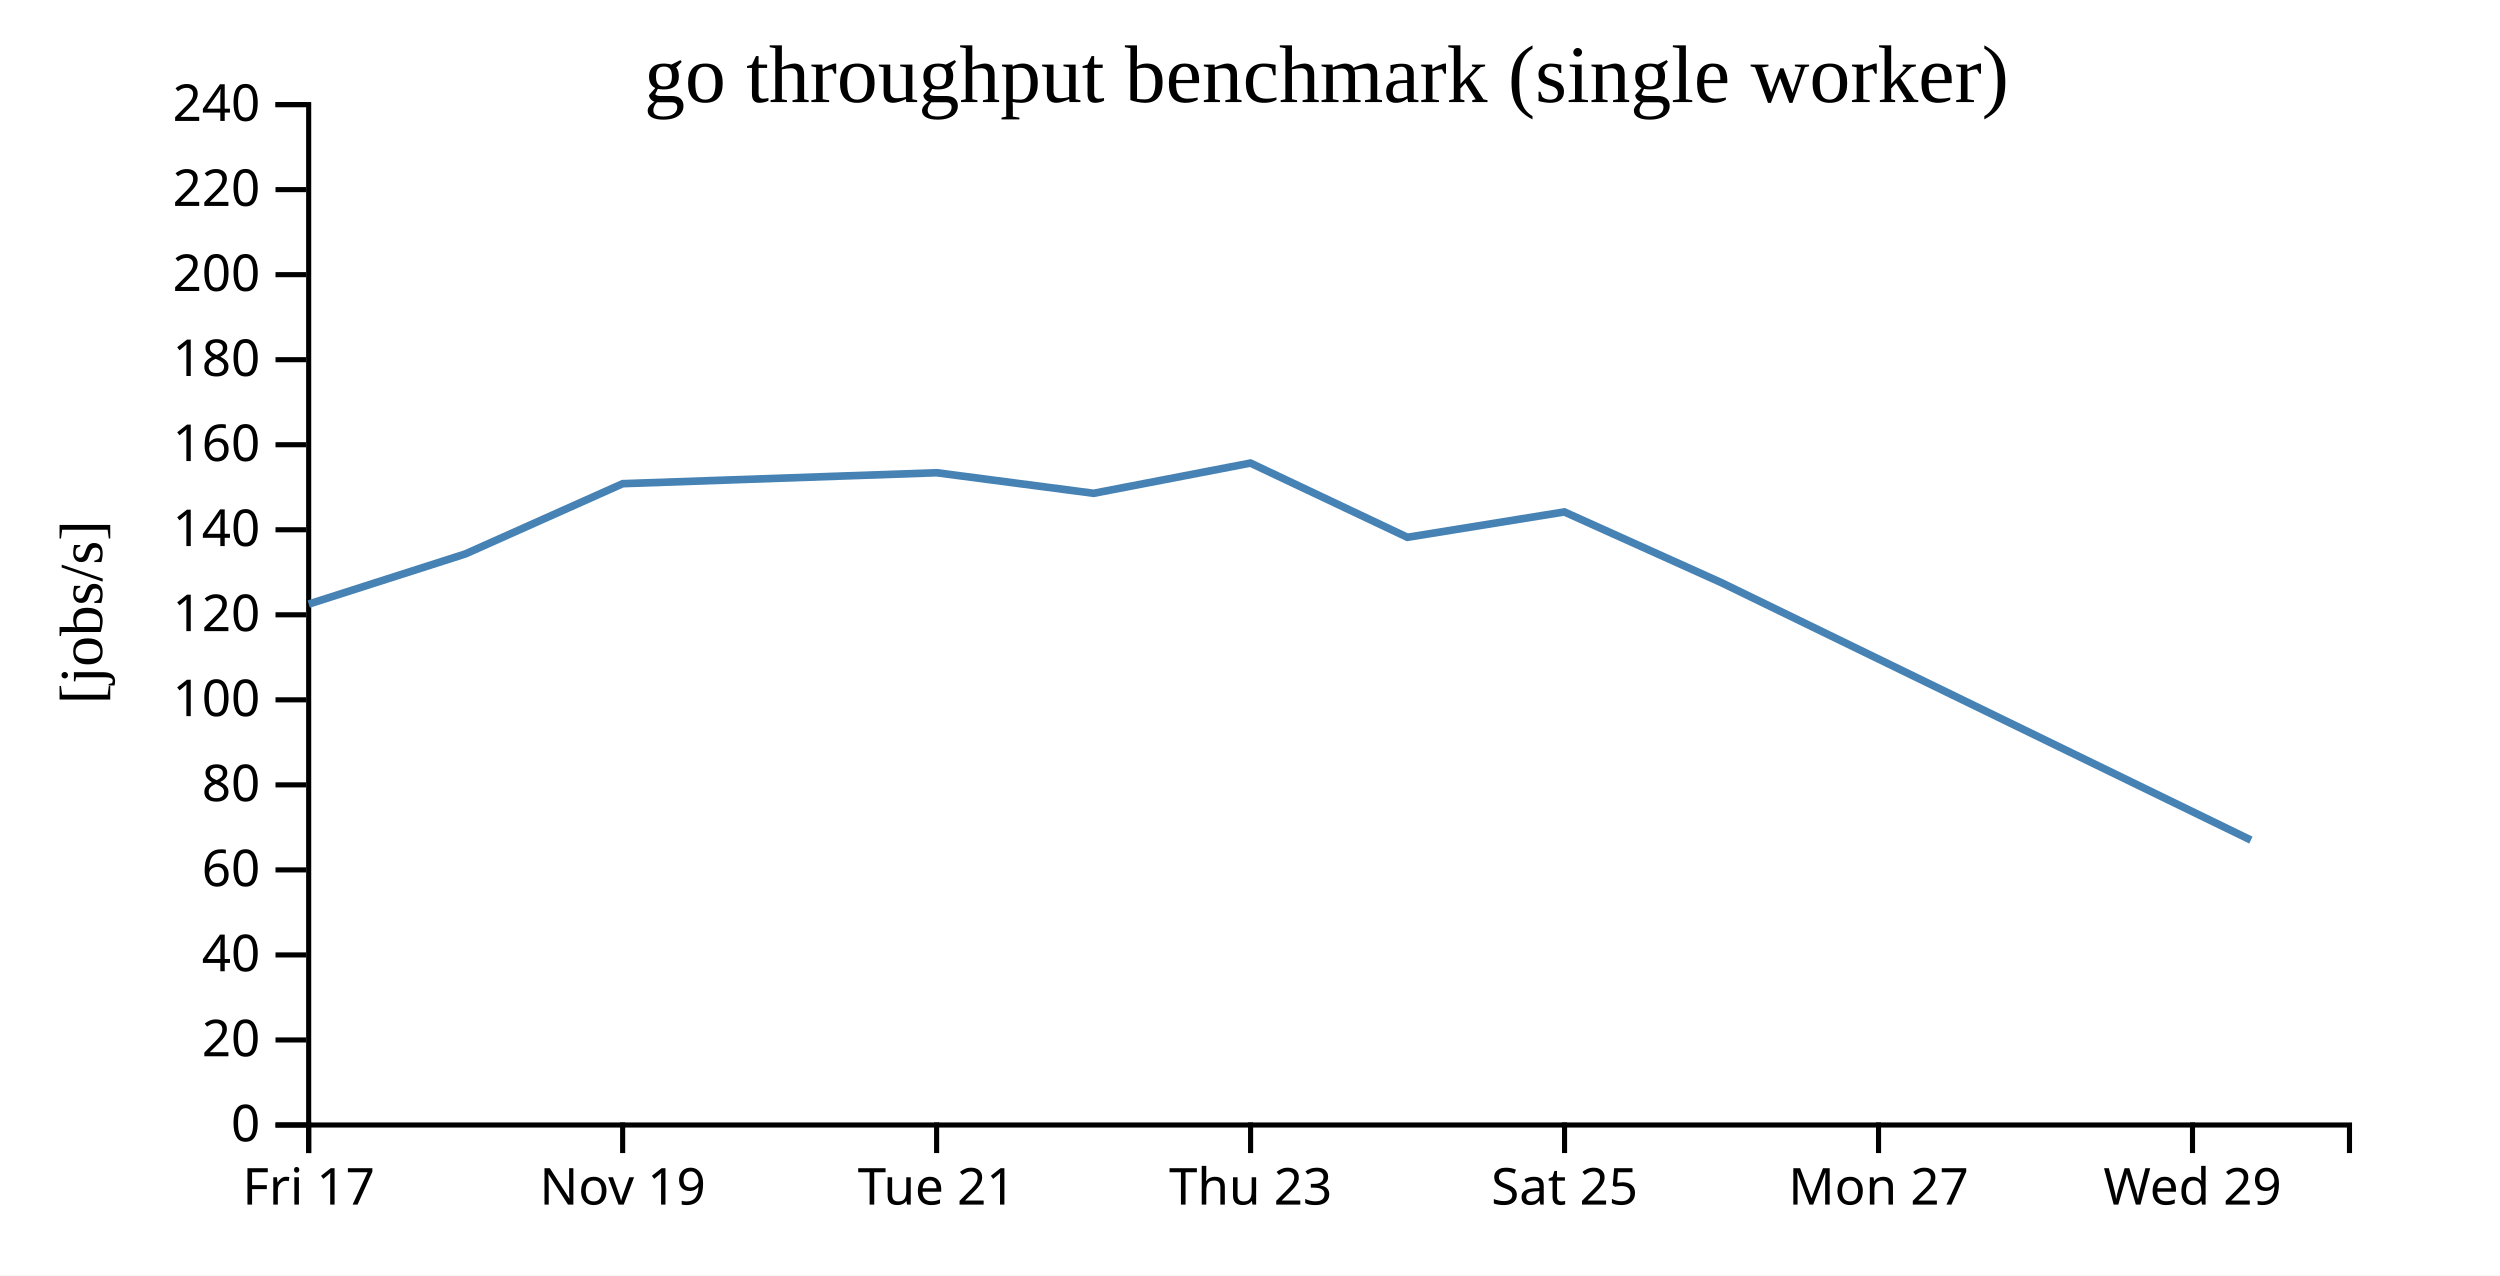
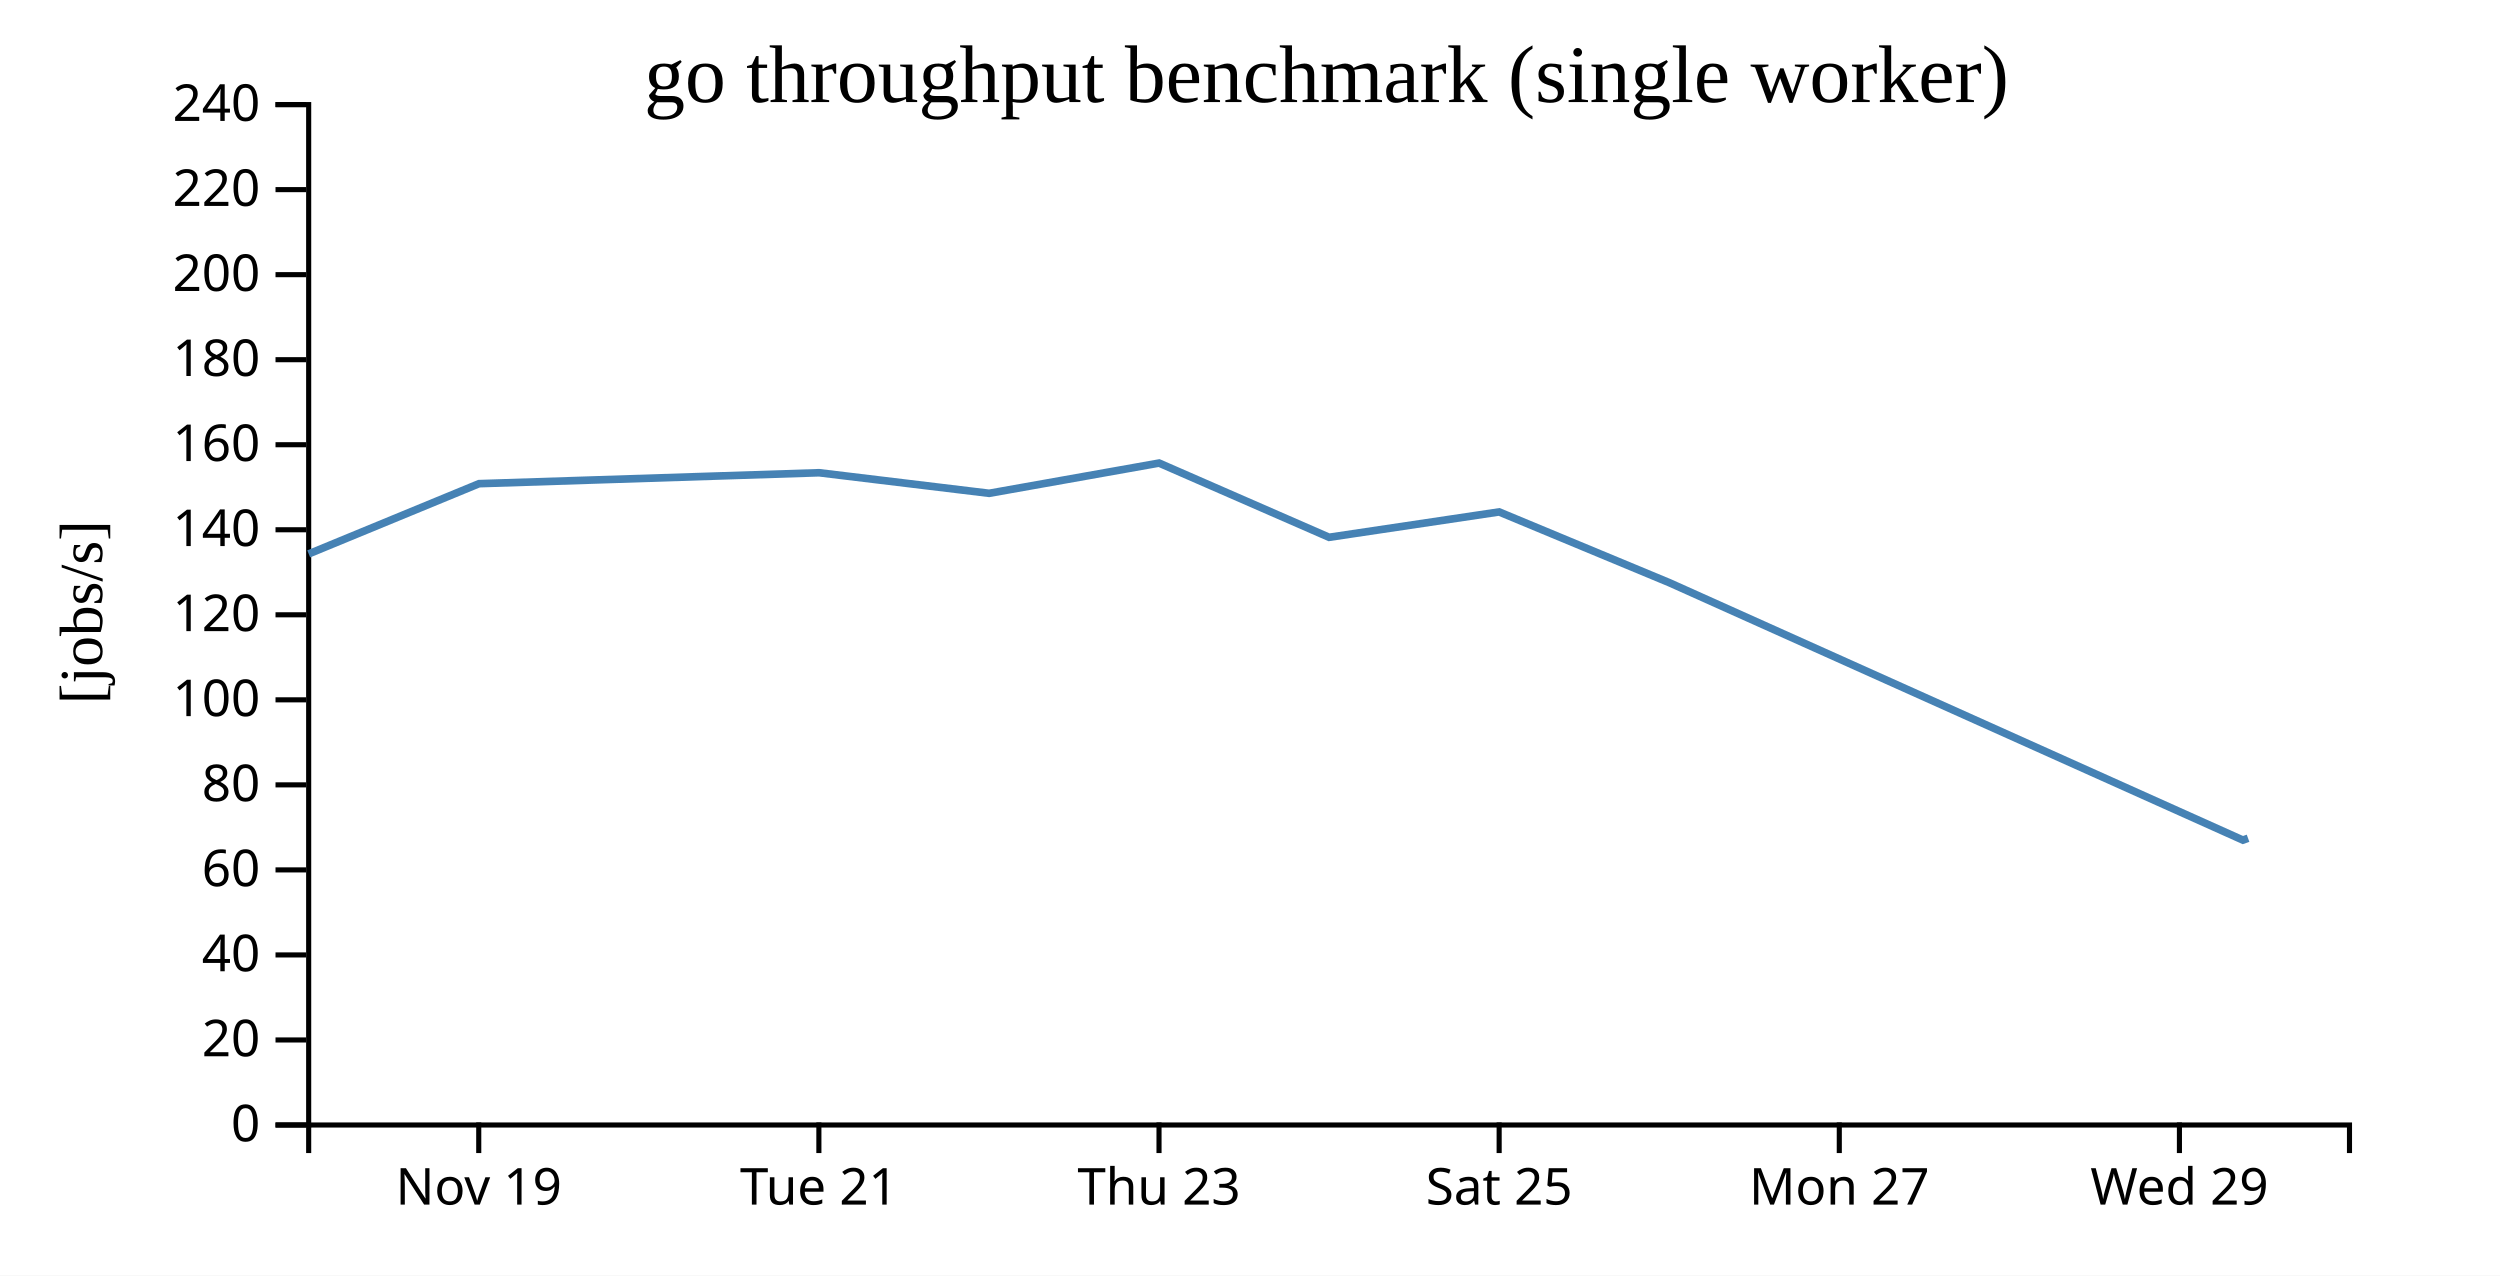
<svg xmlns="http://www.w3.org/2000/svg" width="490" height="250">
  <rect width="100%" height="100%" fill="white" />
  <g transform="translate(60,20)">
    <g transform="translate(0,200)" fill="none" font-size="10" font-family="sans-serif" text-anchor="middle">
      <path class="domain" stroke="currentColor" d="M0.5,6V0.5H400.5V6" />
-       <g class="tick" opacity="1" transform="translate(0.5,0)">
-         <line stroke="currentColor" y2="6" />
-         <text fill="currentColor" y="9" dy="0.71em">Fri 17</text>
-       </g>
-       <g class="tick" opacity="1" transform="translate(62.03846,0)">
+       <g class="tick" opacity="1" transform="translate(33.83333,0)">
        <line stroke="currentColor" y2="6" />
        <text fill="currentColor" y="9" dy="0.71em">Nov 19</text>
      </g>
-       <g class="tick" opacity="1" transform="translate(123.5769,0)">
+       <g class="tick" opacity="1" transform="translate(100.5,0)">
        <line stroke="currentColor" y2="6" />
        <text fill="currentColor" y="9" dy="0.71em">Tue 21</text>
      </g>
-       <g class="tick" opacity="1" transform="translate(185.1154,0)">
+       <g class="tick" opacity="1" transform="translate(167.1667,0)">
        <line stroke="currentColor" y2="6" />
        <text fill="currentColor" y="9" dy="0.71em">Thu 23</text>
      </g>
-       <g class="tick" opacity="1" transform="translate(246.6538,0)">
+       <g class="tick" opacity="1" transform="translate(233.8333,0)">
        <line stroke="currentColor" y2="6" />
        <text fill="currentColor" y="9" dy="0.71em">Sat 25</text>
      </g>
-       <g class="tick" opacity="1" transform="translate(308.1923,0)">
+       <g class="tick" opacity="1" transform="translate(300.5,0)">
        <line stroke="currentColor" y2="6" />
        <text fill="currentColor" y="9" dy="0.71em">Mon 27</text>
      </g>
-       <g class="tick" opacity="1" transform="translate(369.7308,0)">
+       <g class="tick" opacity="1" transform="translate(367.1667,0)">
        <line stroke="currentColor" y2="6" />
        <text fill="currentColor" y="9" dy="0.71em">Wed 29</text>
      </g>
    </g>
    <g fill="none" font-size="10" font-family="sans-serif" text-anchor="end">
      <path class="domain" stroke="currentColor" d="M-6,200.5H0.5V0.5H-6" />
      <g class="tick" opacity="1" transform="translate(0,200.5)">
        <line stroke="currentColor" x2="-6" />
        <text fill="currentColor" x="-9" dy="0.32em">0</text>
      </g>
      <g class="tick" opacity="1" transform="translate(0,183.8333)">
        <line stroke="currentColor" x2="-6" />
        <text fill="currentColor" x="-9" dy="0.32em">20</text>
      </g>
      <g class="tick" opacity="1" transform="translate(0,167.1667)">
        <line stroke="currentColor" x2="-6" />
        <text fill="currentColor" x="-9" dy="0.32em">40</text>
      </g>
      <g class="tick" opacity="1" transform="translate(0,150.5)">
        <line stroke="currentColor" x2="-6" />
        <text fill="currentColor" x="-9" dy="0.32em">60</text>
      </g>
      <g class="tick" opacity="1" transform="translate(0,133.8333)">
        <line stroke="currentColor" x2="-6" />
        <text fill="currentColor" x="-9" dy="0.32em">80</text>
      </g>
      <g class="tick" opacity="1" transform="translate(0,117.1667)">
        <line stroke="currentColor" x2="-6" />
        <text fill="currentColor" x="-9" dy="0.32em">100</text>
      </g>
      <g class="tick" opacity="1" transform="translate(0,100.5)">
        <line stroke="currentColor" x2="-6" />
        <text fill="currentColor" x="-9" dy="0.32em">120</text>
      </g>
      <g class="tick" opacity="1" transform="translate(0,83.83333)">
        <line stroke="currentColor" x2="-6" />
        <text fill="currentColor" x="-9" dy="0.32em">140</text>
      </g>
      <g class="tick" opacity="1" transform="translate(0,67.16667)">
        <line stroke="currentColor" x2="-6" />
        <text fill="currentColor" x="-9" dy="0.32em">160</text>
      </g>
      <g class="tick" opacity="1" transform="translate(0,50.5)">
        <line stroke="currentColor" x2="-6" />
        <text fill="currentColor" x="-9" dy="0.32em">180</text>
      </g>
      <g class="tick" opacity="1" transform="translate(0,33.83333)">
        <line stroke="currentColor" x2="-6" />
        <text fill="currentColor" x="-9" dy="0.32em">200</text>
      </g>
      <g class="tick" opacity="1" transform="translate(0,17.16667)">
        <line stroke="currentColor" x2="-6" />
        <text fill="currentColor" x="-9" dy="0.32em">220</text>
      </g>
      <g class="tick" opacity="1" transform="translate(0,0.5)">
        <line stroke="currentColor" x2="-6" />
        <text fill="currentColor" x="-9" dy="0.32em">240</text>
      </g>
    </g>
    <text text-anchor="middle" style="font-size: 12px" transform="rotate(-90)" y="-40" x="-100">[jobs/s]</text>
    <text text-anchor="middle" style="font-size: 16px" y="0" x="200">go throughput benchmark (single worker)</text>
-     <path fill="none" stroke="steelblue" stroke-width="1.5" d="M0.51,98.399L31.236,88.562L62.049,74.8L123.573,72.657L154.337,76.689L185.09,70.761L215.845,85.311L246.608,80.337L277.433,94.22L381.178,144.658" />
+     <path fill="none" stroke="steelblue" stroke-width="1.5" d="M0.506,88.562L33.887,74.8L100.537,72.657L133.866,76.689L167.181,70.761L200.499,85.311L233.826,80.337L267.219,94.22L379.609,144.658L380.619,144.296" />
  </g>
</svg>
